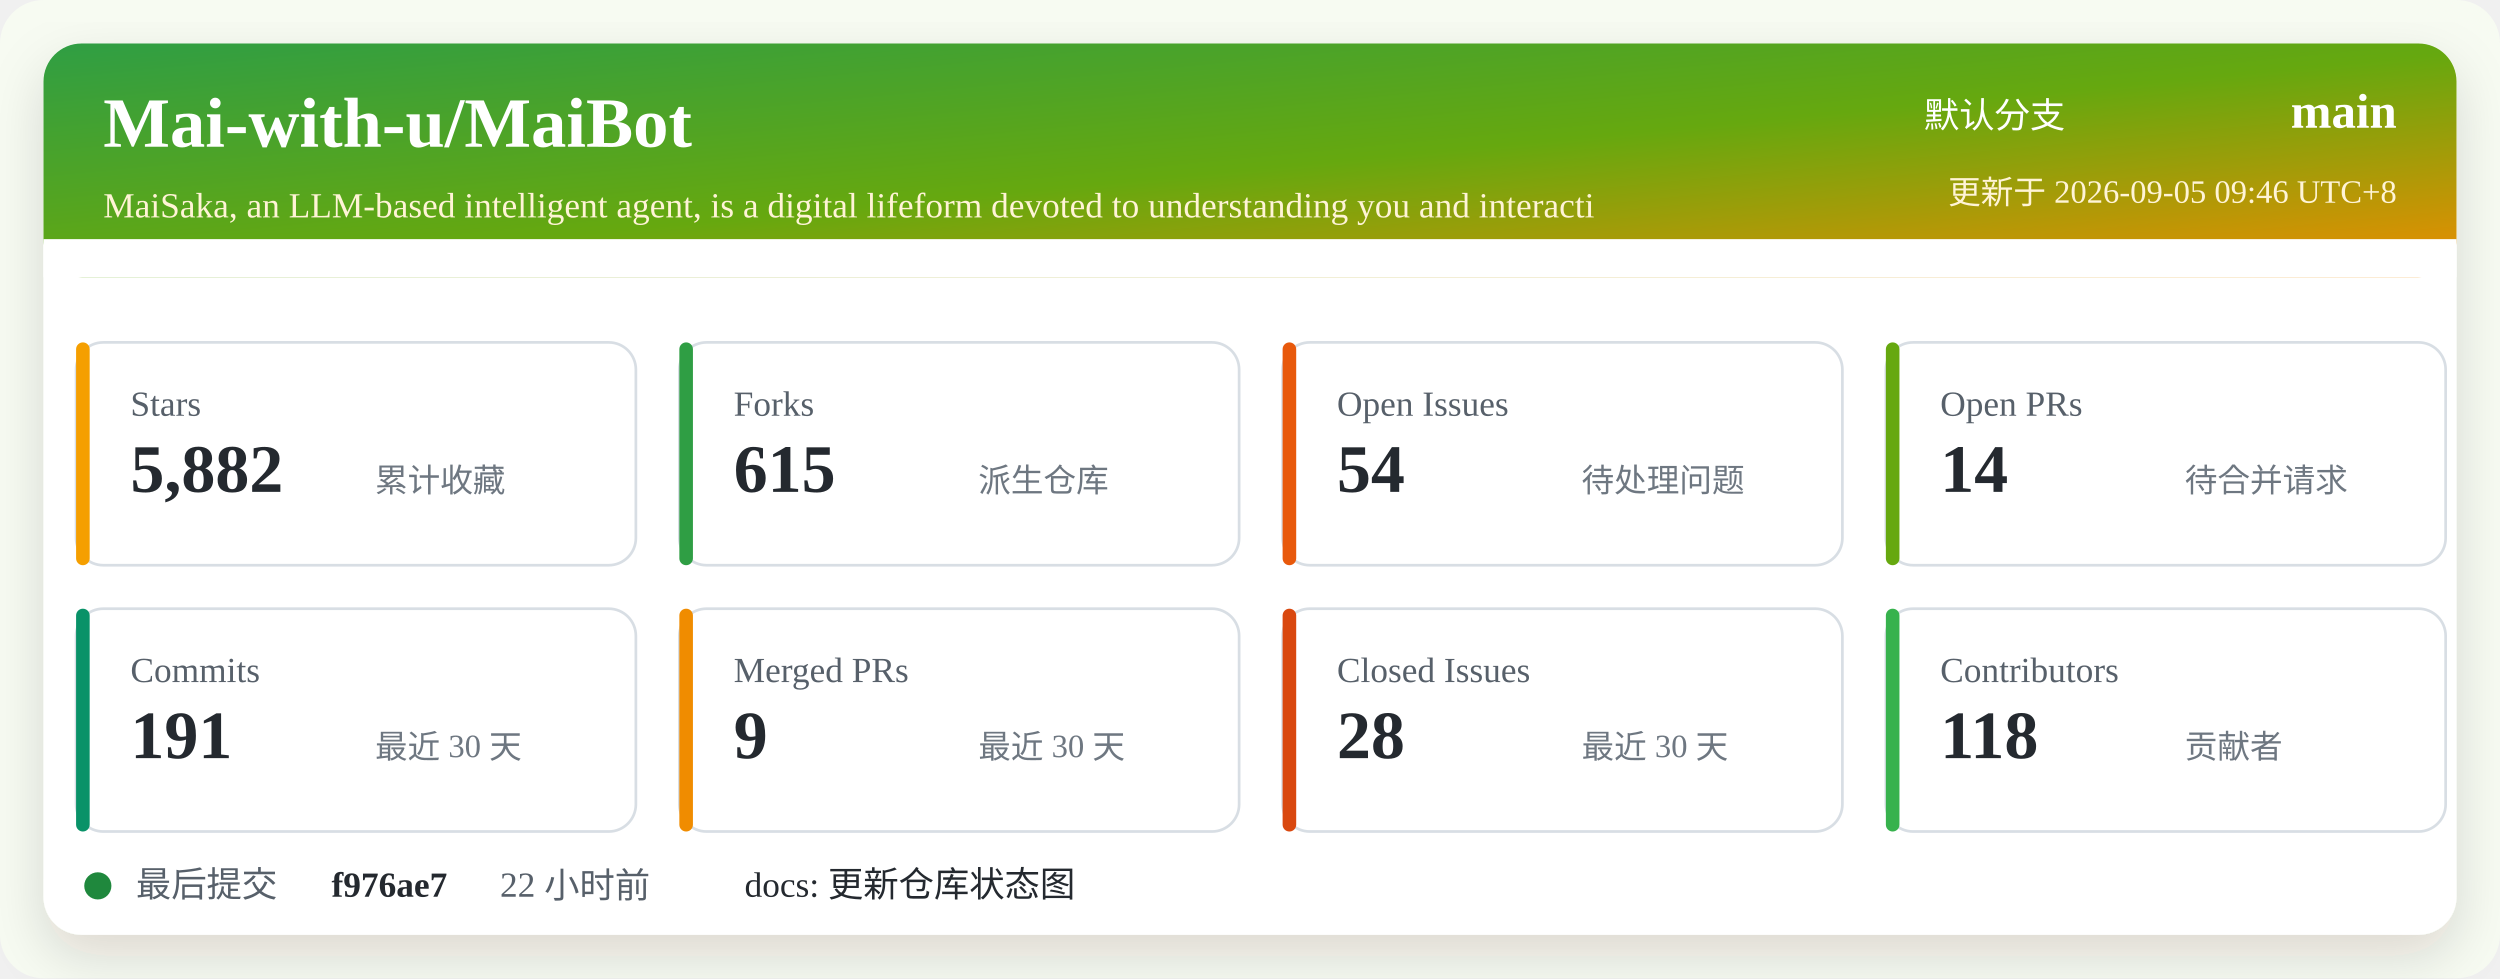
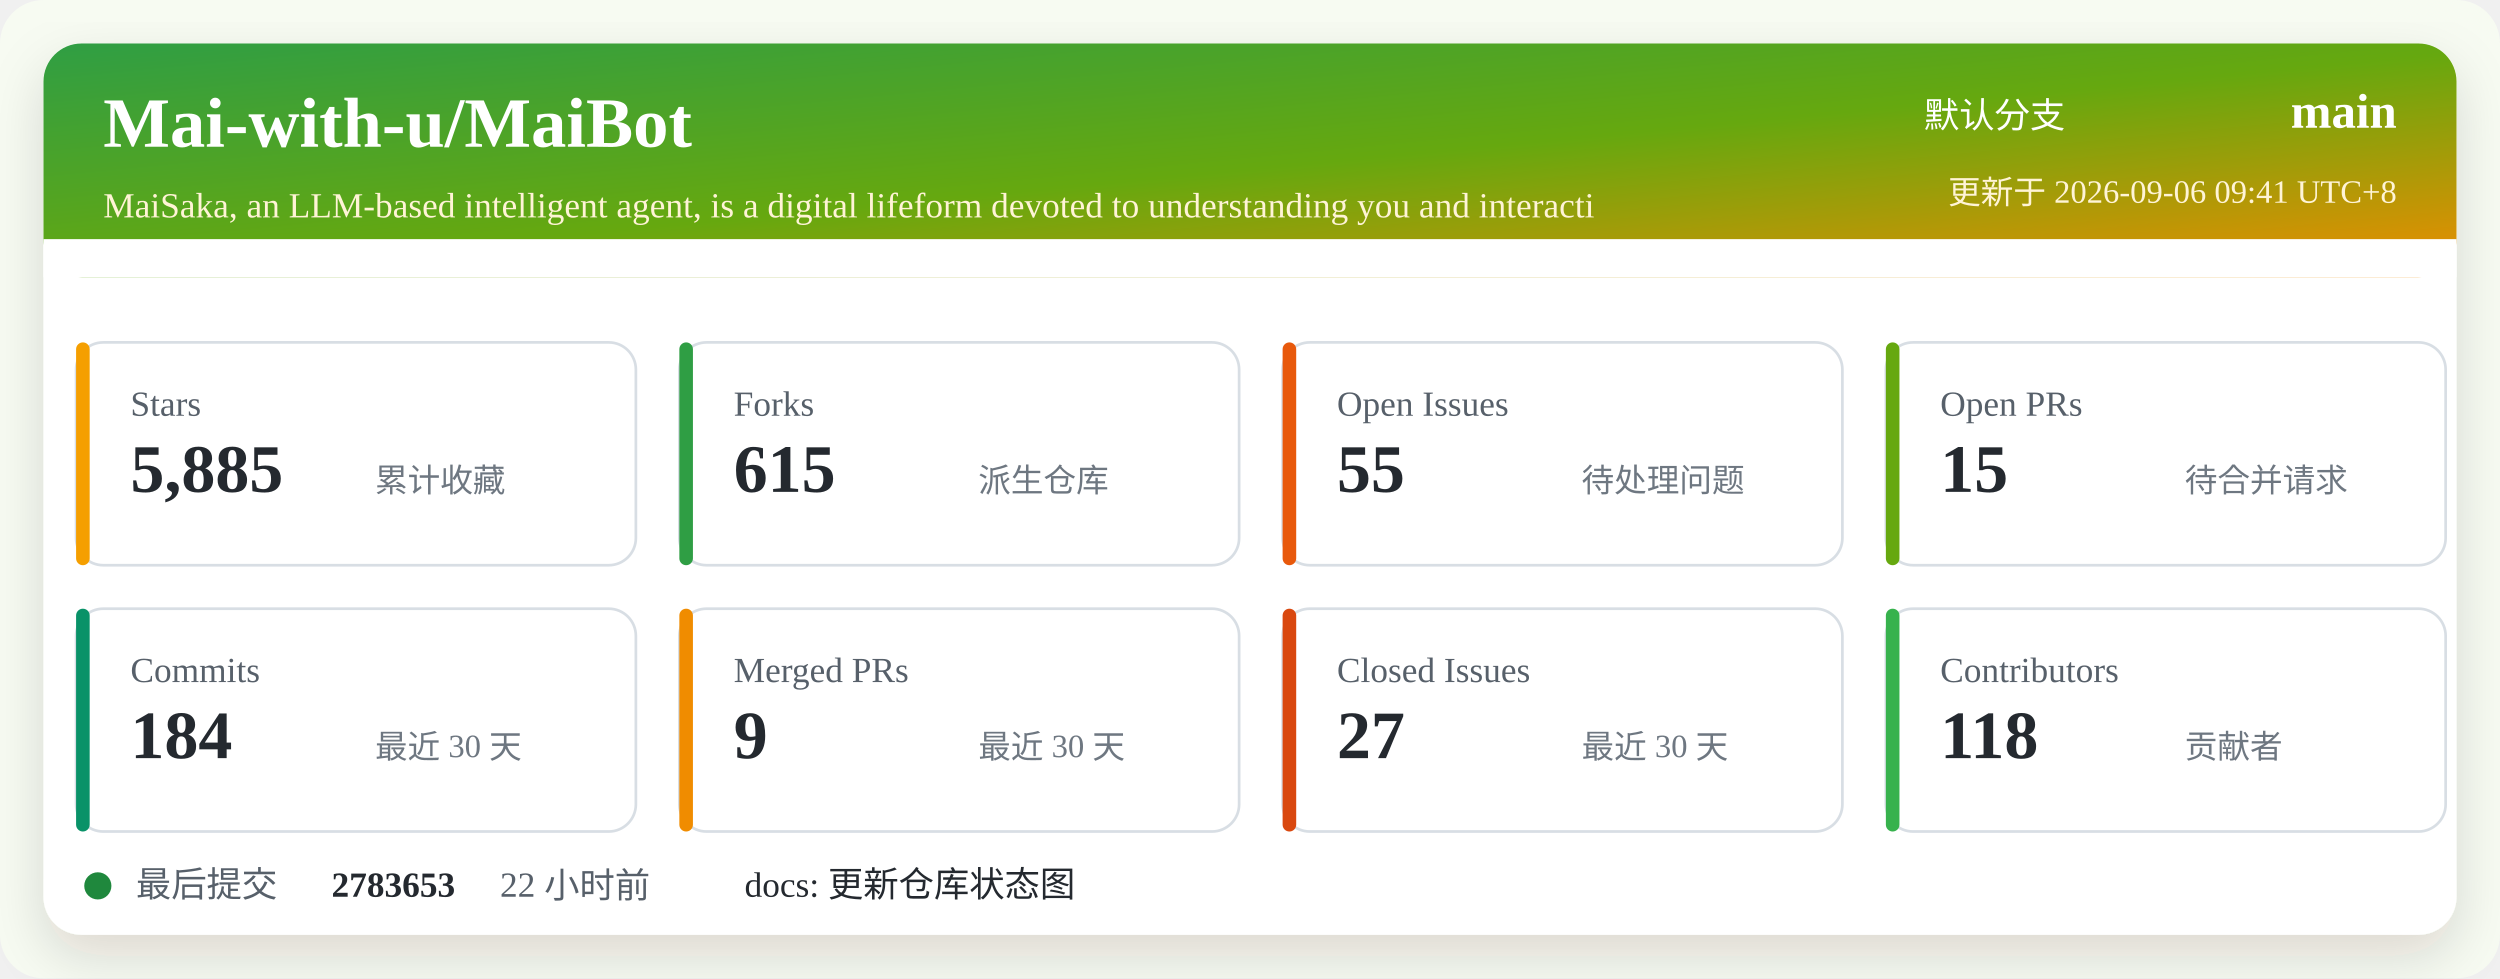
<svg xmlns="http://www.w3.org/2000/svg" width="920" height="360" viewBox="0 0 920 360" role="img" aria-labelledby="title desc">
  <defs>
    <linearGradient id="header" x1="0" x2="1" y1="0" y2="1">
      <stop offset="0%" stop-color="#2f9e44" />
      <stop offset="52%" stop-color="#66a80f" />
      <stop offset="100%" stop-color="#f08c00" />
    </linearGradient>
    <filter id="shadow" x="-5%" y="-5%" width="110%" height="110%">
      <feDropShadow dx="0" dy="8" stdDeviation="10" flood-color="#2b2318" flood-opacity="0.14" />
    </filter>
  </defs>
  <rect width="920" height="360" rx="16" fill="#f7fbf2" />
  <rect x="16" y="16" width="888" height="328" rx="14" fill="#ffffff" filter="url(#shadow)" />
  <rect x="16" y="16" width="888" height="86" rx="14" fill="url(#header)" />
  <path d="M16 88 H904 V102 H16 Z" fill="#ffffff" />
  <text x="38" y="54" fill="#ffffff" font-size="26" font-weight="700">Mai-with-u/MaiBot</text>
  <text x="38" y="80" fill="#fff4d6" font-size="13">MaiSaka, an LLM-based intelligent agent, is a digital lifeform devoted to understanding you and interacti</text>
  <text x="760" y="47" fill="#ffffff" font-size="13" text-anchor="end">默认分支</text>
  <text x="882" y="47" fill="#ffffff" font-size="18" font-weight="700" text-anchor="end">main</text>
-   <text x="882" y="75" fill="#fff4d6" font-size="12" text-anchor="end">更新于 2026-09-05 09:46 UTC+8</text>
+   <text x="882" y="75" fill="#fff4d6" font-size="12" text-anchor="end">更新于 2026-09-06 09:41 UTC+8</text>
  <g transform="translate(28 126)">
    <rect width="206" height="82" rx="10" fill="#ffffff" stroke="#d8dee4" />
    <rect x="0" y="0" width="5" height="82" rx="2.5" fill="#f59f00" />
    <text x="20" y="27" fill="#57606a" font-size="13">Stars</text>
-     <text x="20" y="55" fill="#24292f" font-size="25" font-weight="700">5,882</text>
+     <text x="20" y="55" fill="#24292f" font-size="25" font-weight="700">5,885</text>
    <text x="110" y="55" fill="#6e7781" font-size="12">累计收藏</text>
  </g>
  <g transform="translate(250 126)">
    <rect width="206" height="82" rx="10" fill="#ffffff" stroke="#d8dee4" />
    <rect x="0" y="0" width="5" height="82" rx="2.5" fill="#2f9e44" />
    <text x="20" y="27" fill="#57606a" font-size="13">Forks</text>
    <text x="20" y="55" fill="#24292f" font-size="25" font-weight="700">615</text>
    <text x="110" y="55" fill="#6e7781" font-size="12">派生仓库</text>
  </g>
  <g transform="translate(472 126)">
    <rect width="206" height="82" rx="10" fill="#ffffff" stroke="#d8dee4" />
    <rect x="0" y="0" width="5" height="82" rx="2.5" fill="#e8590c" />
    <text x="20" y="27" fill="#57606a" font-size="13">Open Issues</text>
-     <text x="20" y="55" fill="#24292f" font-size="25" font-weight="700">54</text>
+     <text x="20" y="55" fill="#24292f" font-size="25" font-weight="700">55</text>
    <text x="110" y="55" fill="#6e7781" font-size="12">待处理问题</text>
  </g>
  <g transform="translate(694 126)">
    <rect width="206" height="82" rx="10" fill="#ffffff" stroke="#d8dee4" />
    <rect x="0" y="0" width="5" height="82" rx="2.5" fill="#66a80f" />
    <text x="20" y="27" fill="#57606a" font-size="13">Open PRs</text>
-     <text x="20" y="55" fill="#24292f" font-size="25" font-weight="700">14</text>
+     <text x="20" y="55" fill="#24292f" font-size="25" font-weight="700">15</text>
    <text x="110" y="55" fill="#6e7781" font-size="12">待合并请求</text>
  </g>
  <g transform="translate(28 224)">
    <rect width="206" height="82" rx="10" fill="#ffffff" stroke="#d8dee4" />
    <rect x="0" y="0" width="5" height="82" rx="2.5" fill="#099268" />
    <text x="20" y="27" fill="#57606a" font-size="13">Commits</text>
-     <text x="20" y="55" fill="#24292f" font-size="25" font-weight="700">191</text>
+     <text x="20" y="55" fill="#24292f" font-size="25" font-weight="700">184</text>
    <text x="110" y="55" fill="#6e7781" font-size="12">最近 30 天</text>
  </g>
  <g transform="translate(250 224)">
    <rect width="206" height="82" rx="10" fill="#ffffff" stroke="#d8dee4" />
    <rect x="0" y="0" width="5" height="82" rx="2.5" fill="#f08c00" />
    <text x="20" y="27" fill="#57606a" font-size="13">Merged PRs</text>
    <text x="20" y="55" fill="#24292f" font-size="25" font-weight="700">9</text>
    <text x="110" y="55" fill="#6e7781" font-size="12">最近 30 天</text>
  </g>
  <g transform="translate(472 224)">
    <rect width="206" height="82" rx="10" fill="#ffffff" stroke="#d8dee4" />
    <rect x="0" y="0" width="5" height="82" rx="2.5" fill="#d9480f" />
    <text x="20" y="27" fill="#57606a" font-size="13">Closed Issues</text>
-     <text x="20" y="55" fill="#24292f" font-size="25" font-weight="700">28</text>
+     <text x="20" y="55" fill="#24292f" font-size="25" font-weight="700">27</text>
    <text x="110" y="55" fill="#6e7781" font-size="12">最近 30 天</text>
  </g>
  <g transform="translate(694 224)">
    <rect width="206" height="82" rx="10" fill="#ffffff" stroke="#d8dee4" />
    <rect x="0" y="0" width="5" height="82" rx="2.5" fill="#37b24d" />
    <text x="20" y="27" fill="#57606a" font-size="13">Contributors</text>
    <text x="20" y="55" fill="#24292f" font-size="25" font-weight="700">118</text>
    <text x="110" y="55" fill="#6e7781" font-size="12">贡献者</text>
  </g>
  <g transform="translate(28 318)">
    <circle cx="8" cy="8" r="5" fill="#1f883d" />
    <text x="22" y="12" fill="#57606a" font-size="13">最后提交</text>
-     <text x="94" y="12" fill="#24292f" font-size="13" font-weight="700">f976ae7</text>
+     <text x="94" y="12" fill="#24292f" font-size="13" font-weight="700">2783653</text>
    <text x="156" y="12" fill="#57606a" font-size="13">22 小时前</text>
    <text x="246" y="12" fill="#24292f" font-size="13">docs: 更新仓库状态图</text>
  </g>
</svg>
